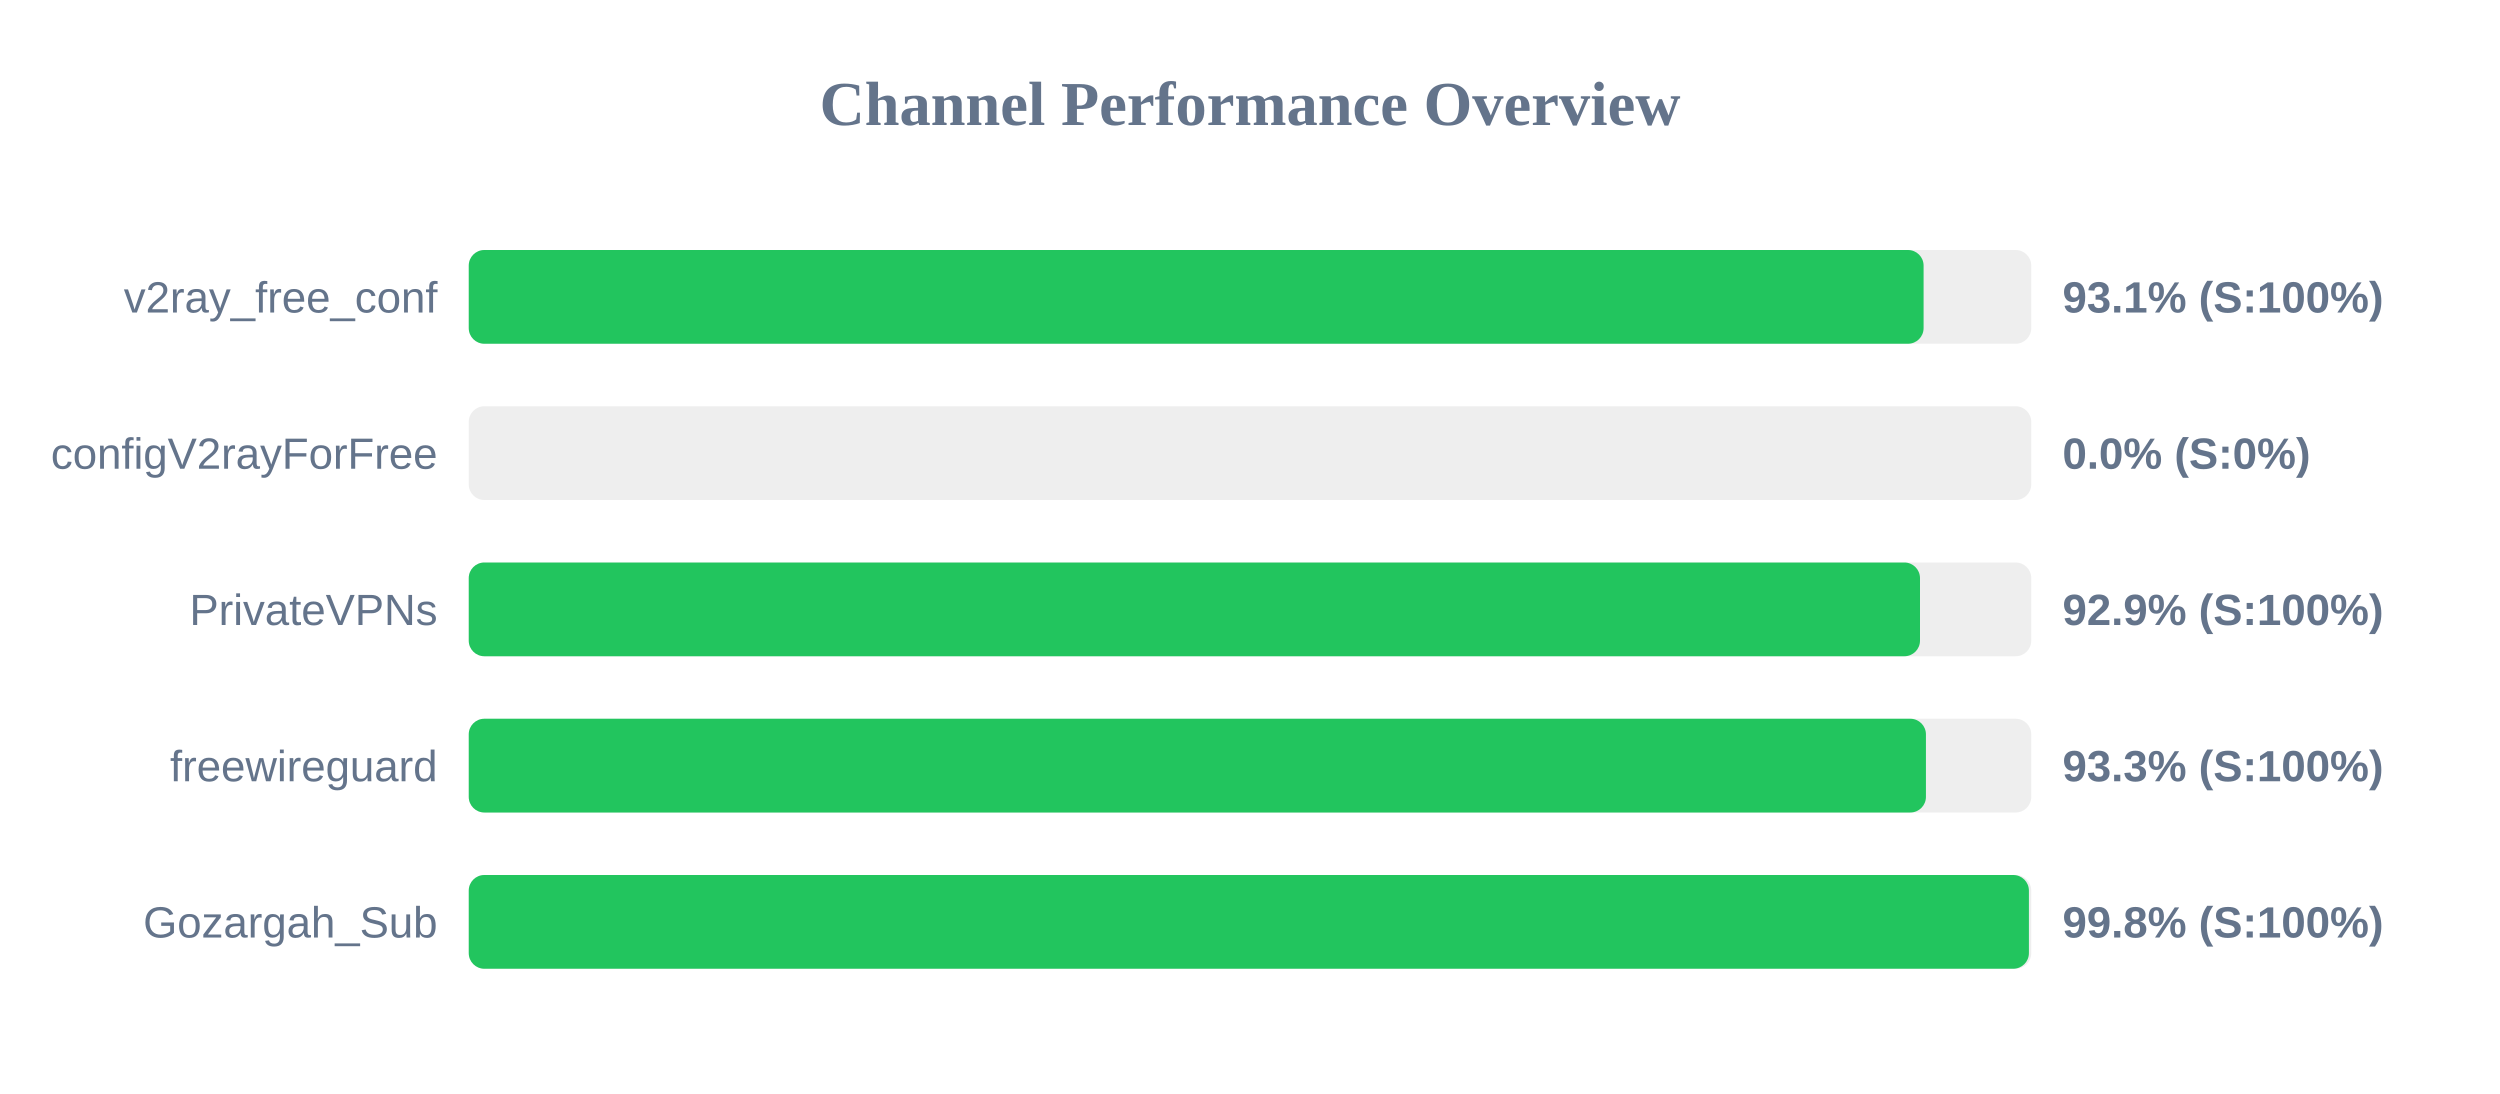
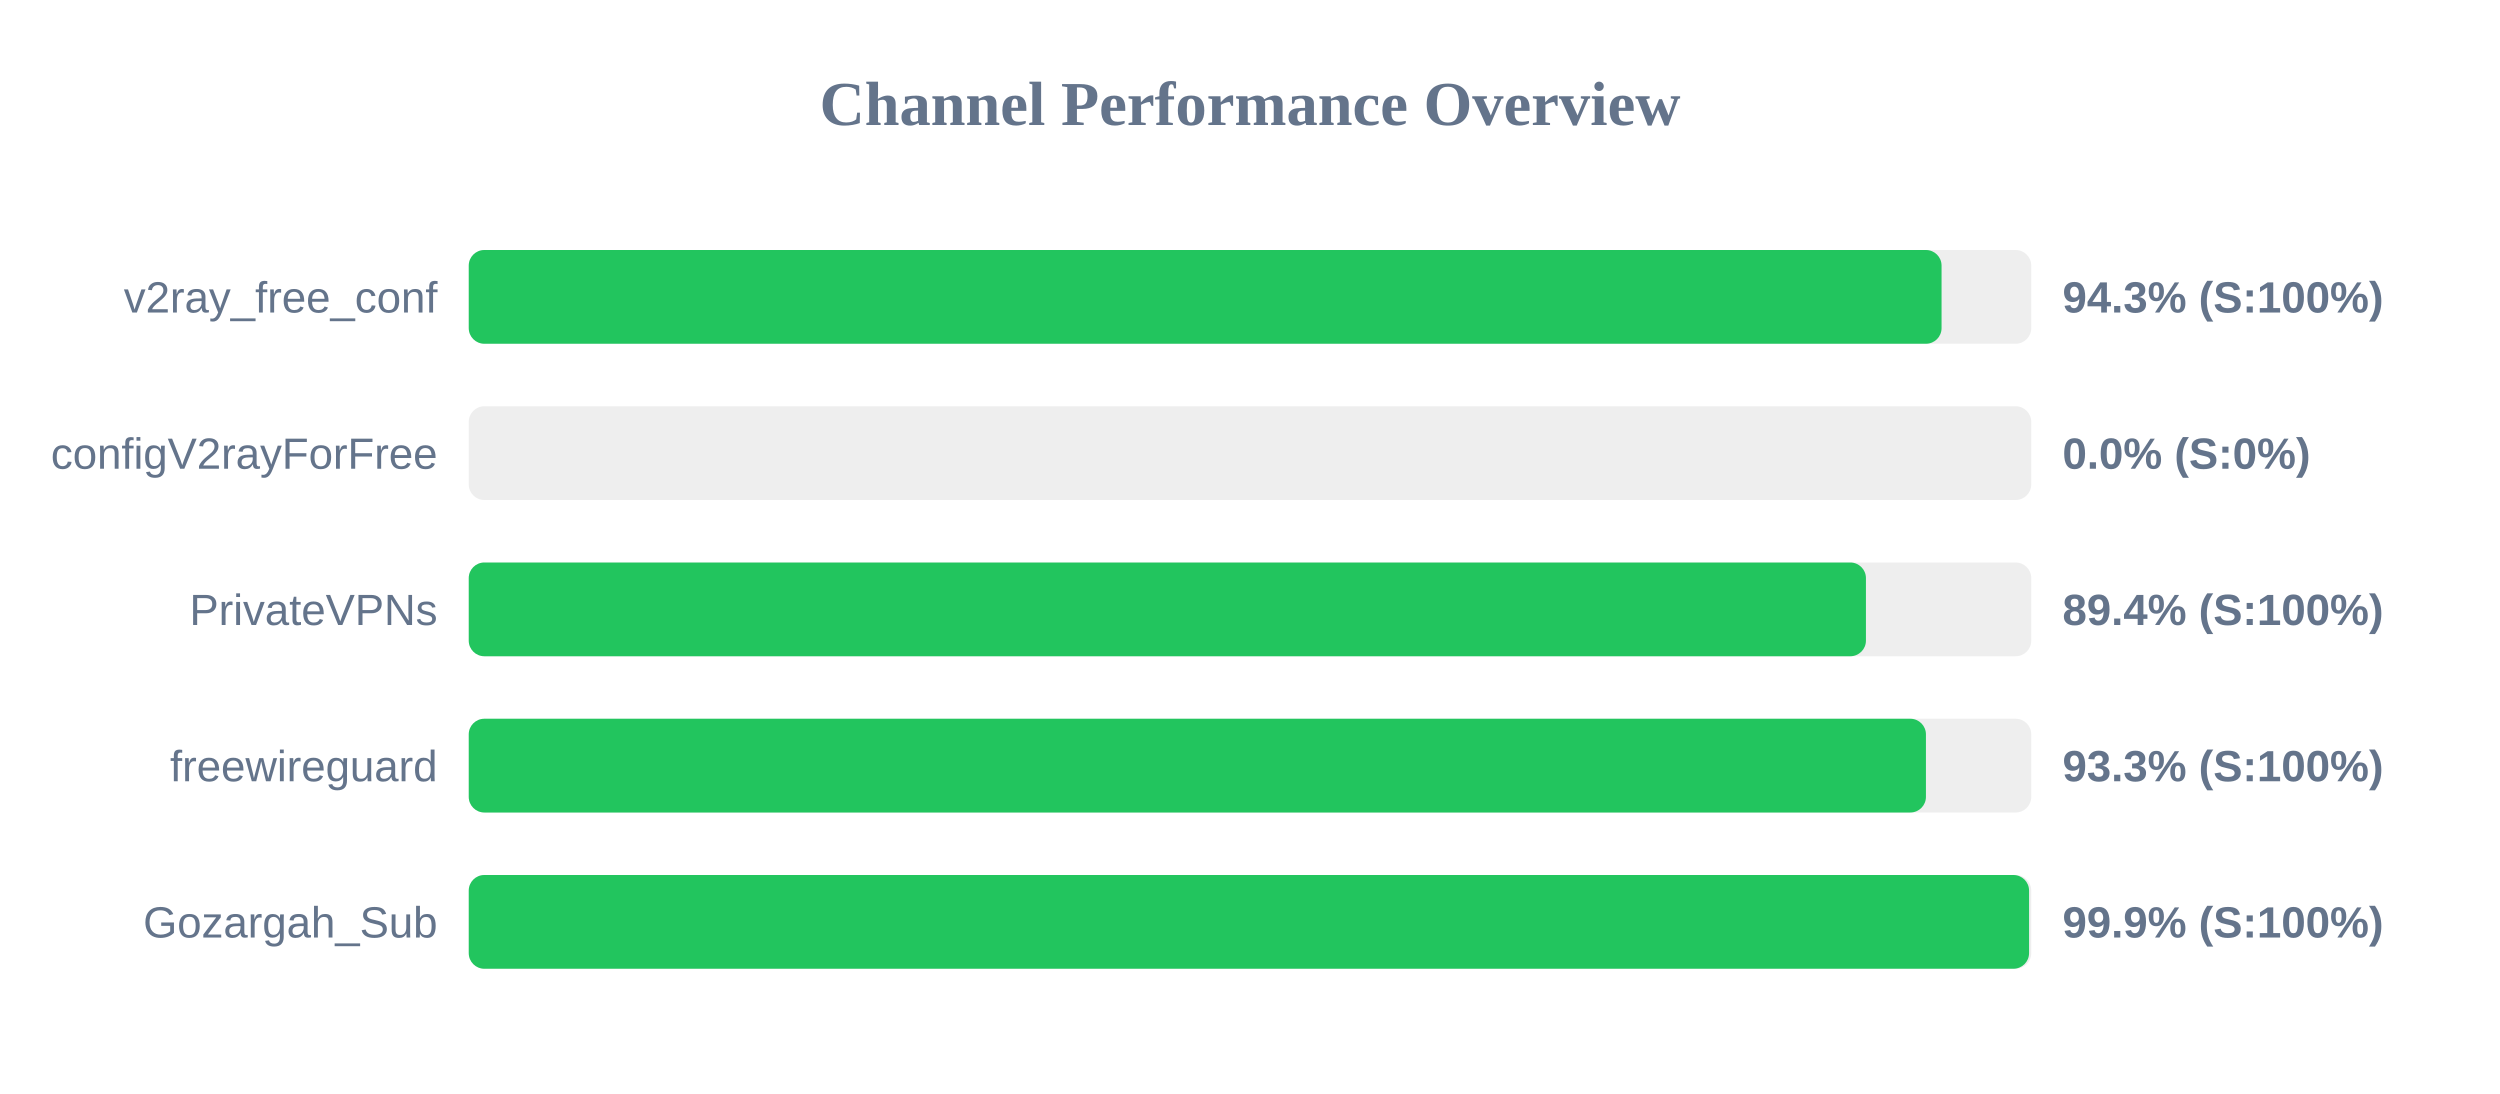
<svg xmlns="http://www.w3.org/2000/svg" width="800" height="350" version="1.1">
  <style>
        .row { font: 14px Arial; fill: #64748b; }
        .score { font: bold 14px Arial; fill: #64748b; }
    </style>
  <text x="400" y="40" text-anchor="middle" font-size="20px" font-weight="bold" fill="#64748b">Channel Performance Overview</text>
  <rect x="150" y="80" width="500" height="30" fill="#eee" rx="5" />
-   <rect x="150" y="80" width="465.55" height="30" fill="#22c55e" rx="5" />
+   <rect x="150" y="80" width="471.3" height="30" fill="#22c55e" rx="5" />
  <text x="140" y="100" text-anchor="end" class="row">v2ray_free_conf</text>
-   <text x="660" y="100" text-anchor="start" class="score">93.1% (S:100%)</text>
+   <text x="660" y="100" text-anchor="start" class="score">94.3% (S:100%)</text>
  <rect x="150" y="130" width="500" height="30" fill="#eee" rx="5" />
  <rect x="150" y="130" width="0.0" height="30" fill="#ef4444" rx="5" />
  <text x="140" y="150" text-anchor="end" class="row">configV2rayForFree</text>
  <text x="660" y="150" text-anchor="start" class="score">0.0% (S:0%)</text>
  <rect x="150" y="180" width="500" height="30" fill="#eee" rx="5" />
-   <rect x="150" y="180" width="464.4" height="30" fill="#22c55e" rx="5" />
+   <rect x="150" y="180" width="447.1" height="30" fill="#22c55e" rx="5" />
  <text x="140" y="200" text-anchor="end" class="row">PrivateVPNs</text>
-   <text x="660" y="200" text-anchor="start" class="score">92.9% (S:100%)</text>
+   <text x="660" y="200" text-anchor="start" class="score">89.4% (S:100%)</text>
  <rect x="150" y="230" width="500" height="30" fill="#eee" rx="5" />
  <rect x="150" y="230" width="466.3" height="30" fill="#22c55e" rx="5" />
  <text x="140" y="250" text-anchor="end" class="row">freewireguard</text>
  <text x="660" y="250" text-anchor="start" class="score">93.3% (S:100%)</text>
  <rect x="150" y="280" width="500" height="30" fill="#eee" rx="5" />
-   <rect x="150" y="280" width="499.25" height="30" fill="#22c55e" rx="5" />
+   <rect x="150" y="280" width="499.3" height="30" fill="#22c55e" rx="5" />
  <text x="140" y="300" text-anchor="end" class="row">Gozargah_Sub</text>
-   <text x="660" y="300" text-anchor="start" class="score">99.8% (S:100%)</text>
+   <text x="660" y="300" text-anchor="start" class="score">99.9% (S:100%)</text>
</svg>
